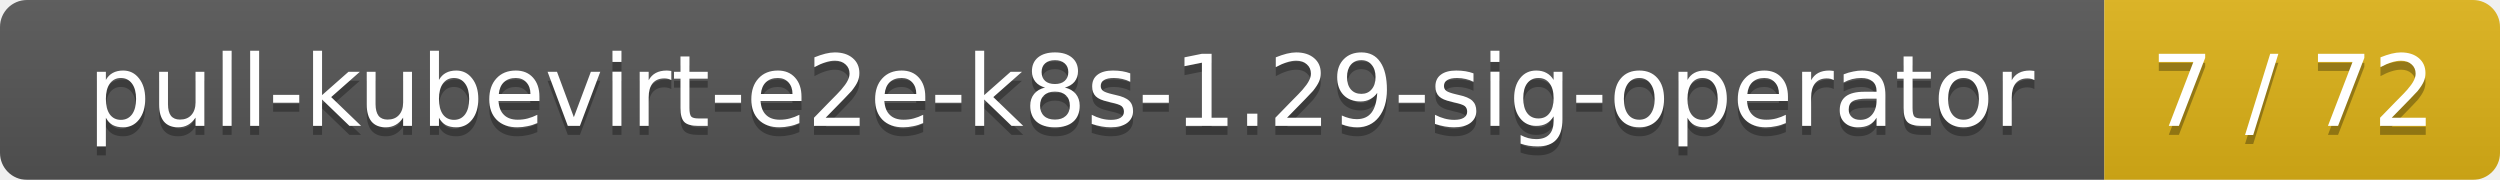
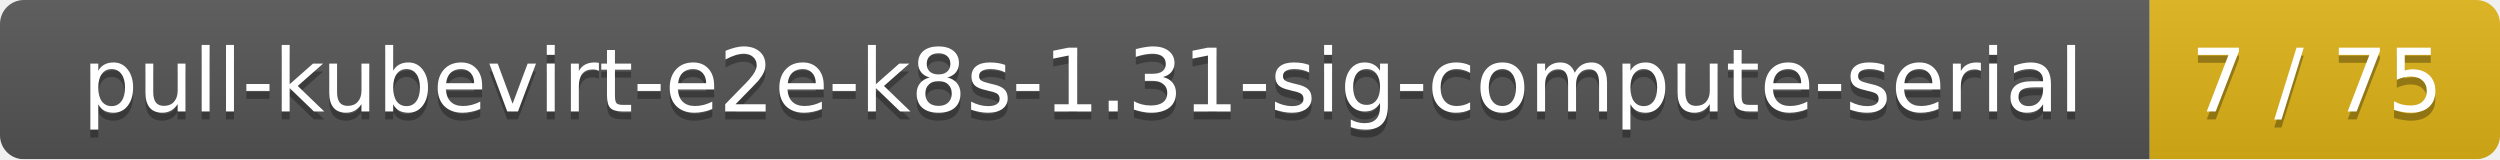
- <svg xmlns="http://www.w3.org/2000/svg" width="278" height="20">
+ <svg xmlns="http://www.w3.org/2000/svg" width="314" height="20">
  <linearGradient id="smooth" x2="0" y2="100%">
    <stop offset="0" stop-color="#bbb" stop-opacity=".1" />
    <stop offset="1" stop-opacity=".1" />
  </linearGradient>
  <mask id="round">
-     <rect width="278" height="20" rx="3" fill="#fff" />
+     <rect width="314" height="20" rx="3" fill="#fff" />
  </mask>
  <g mask="url(#round)">
-     <rect width="234" height="20" fill="#555" />
-     <rect x="234" width="44" height="20" fill="#dfb317" />
-     <rect width="278" height="20" fill="url(#smooth)" />
+     <rect width="270" height="20" fill="#555" />
+     <rect x="270" width="44" height="20" fill="#dfb317" />
+     <rect width="314" height="20" fill="url(#smooth)" />
  </g>
  <g fill="#fff" text-anchor="middle" font-family="DejaVu Sans,Verdana,Geneva,sans-serif" font-size="11">
-     <text x="118" y="15" fill="#010101" fill-opacity=".3">pull-kubevirt-e2e-k8s-1.29-sig-operator</text>
-     <text x="118" y="14">pull-kubevirt-e2e-k8s-1.29-sig-operator</text>
-     <text x="255" y="15" fill="#010101" fill-opacity=".3">7 / 72</text>
-     <text x="255" y="14">7 / 72</text>
+     <text x="136" y="15" fill="#010101" fill-opacity=".3">pull-kubevirt-e2e-k8s-1.31-sig-compute-serial</text>
+     <text x="136" y="14">pull-kubevirt-e2e-k8s-1.31-sig-compute-serial</text>
+     <text x="291" y="15" fill="#010101" fill-opacity=".3">7 / 75</text>
+     <text x="291" y="14">7 / 75</text>
  </g>
</svg>
